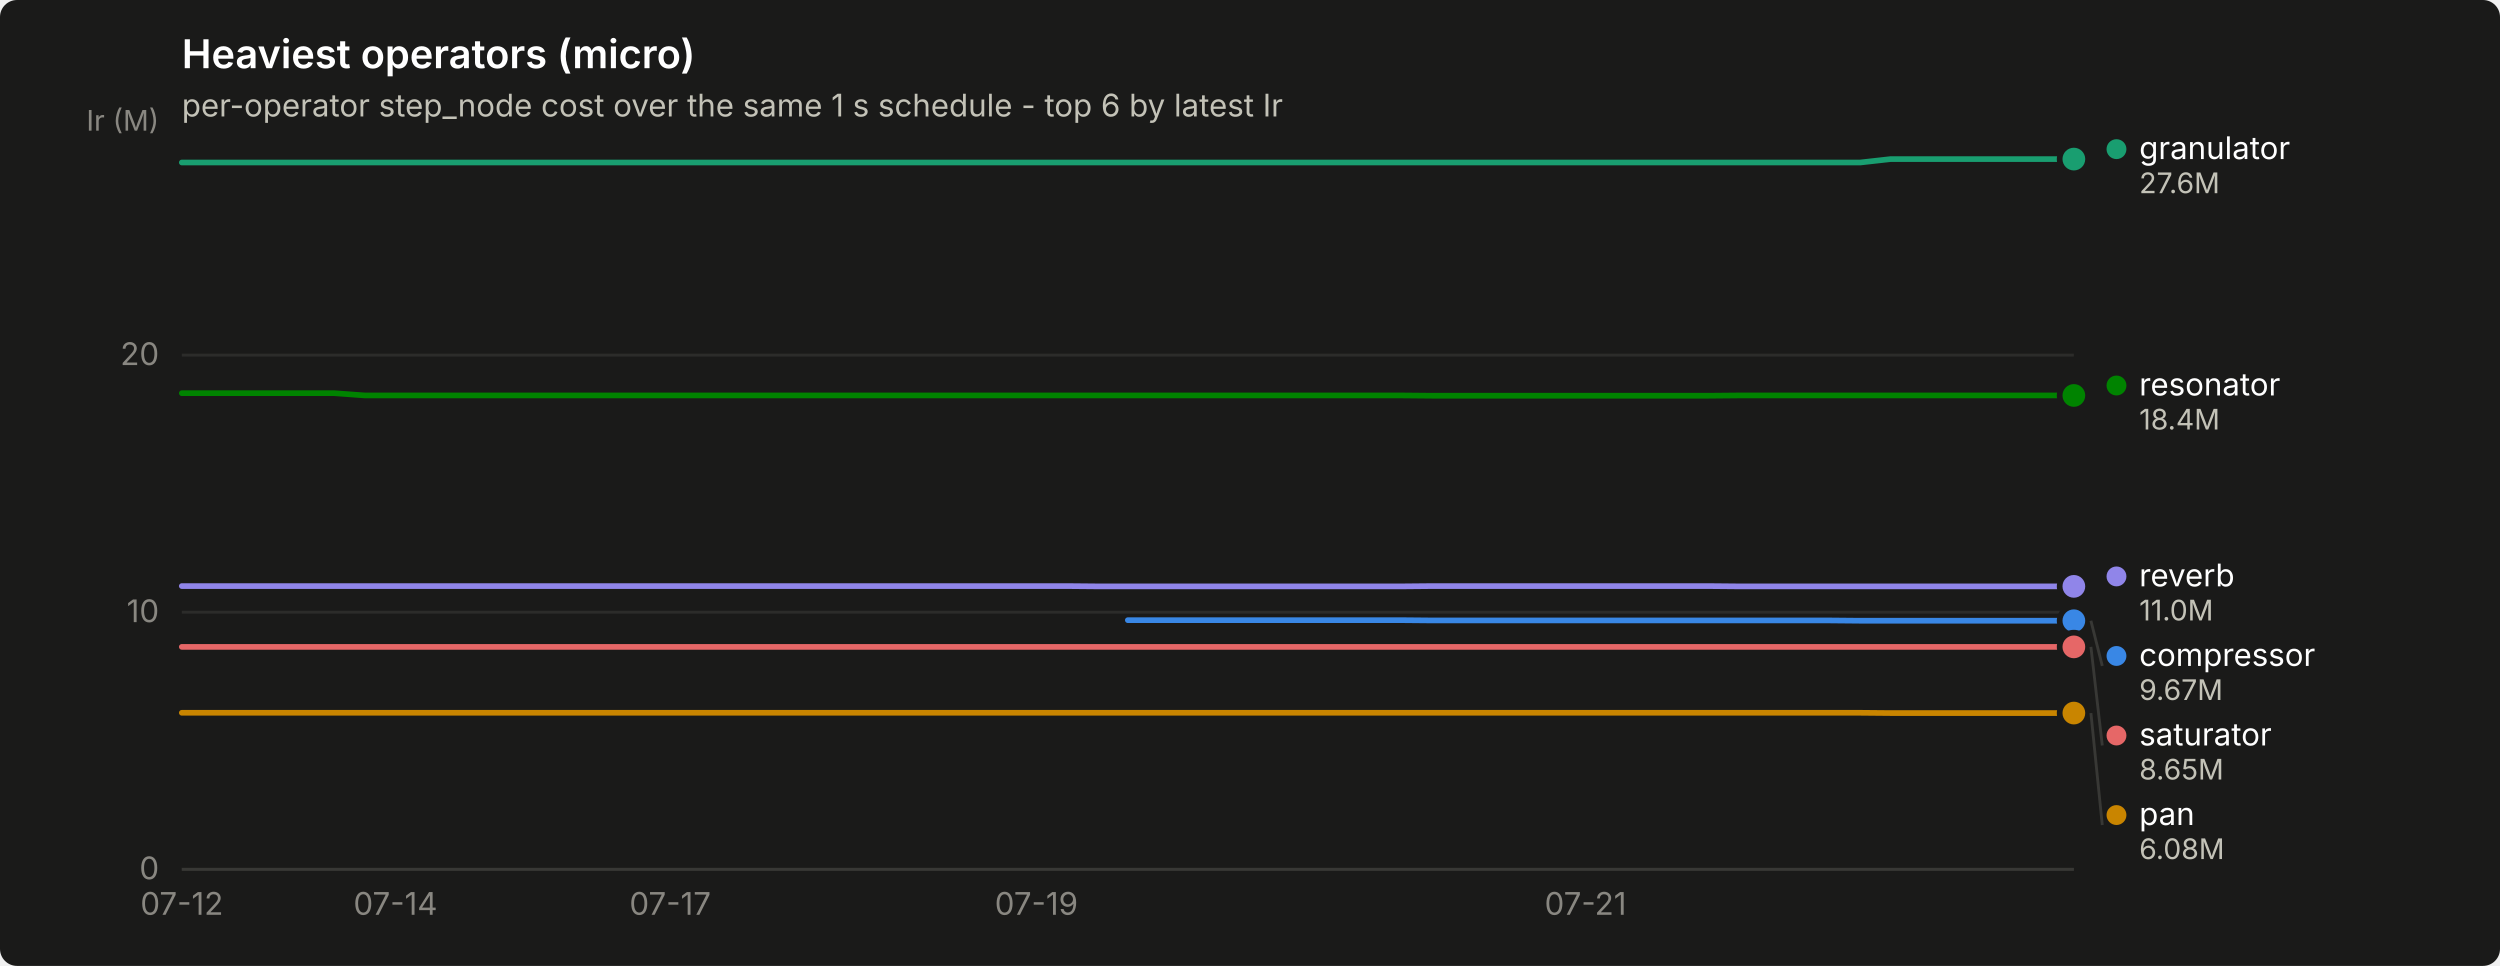
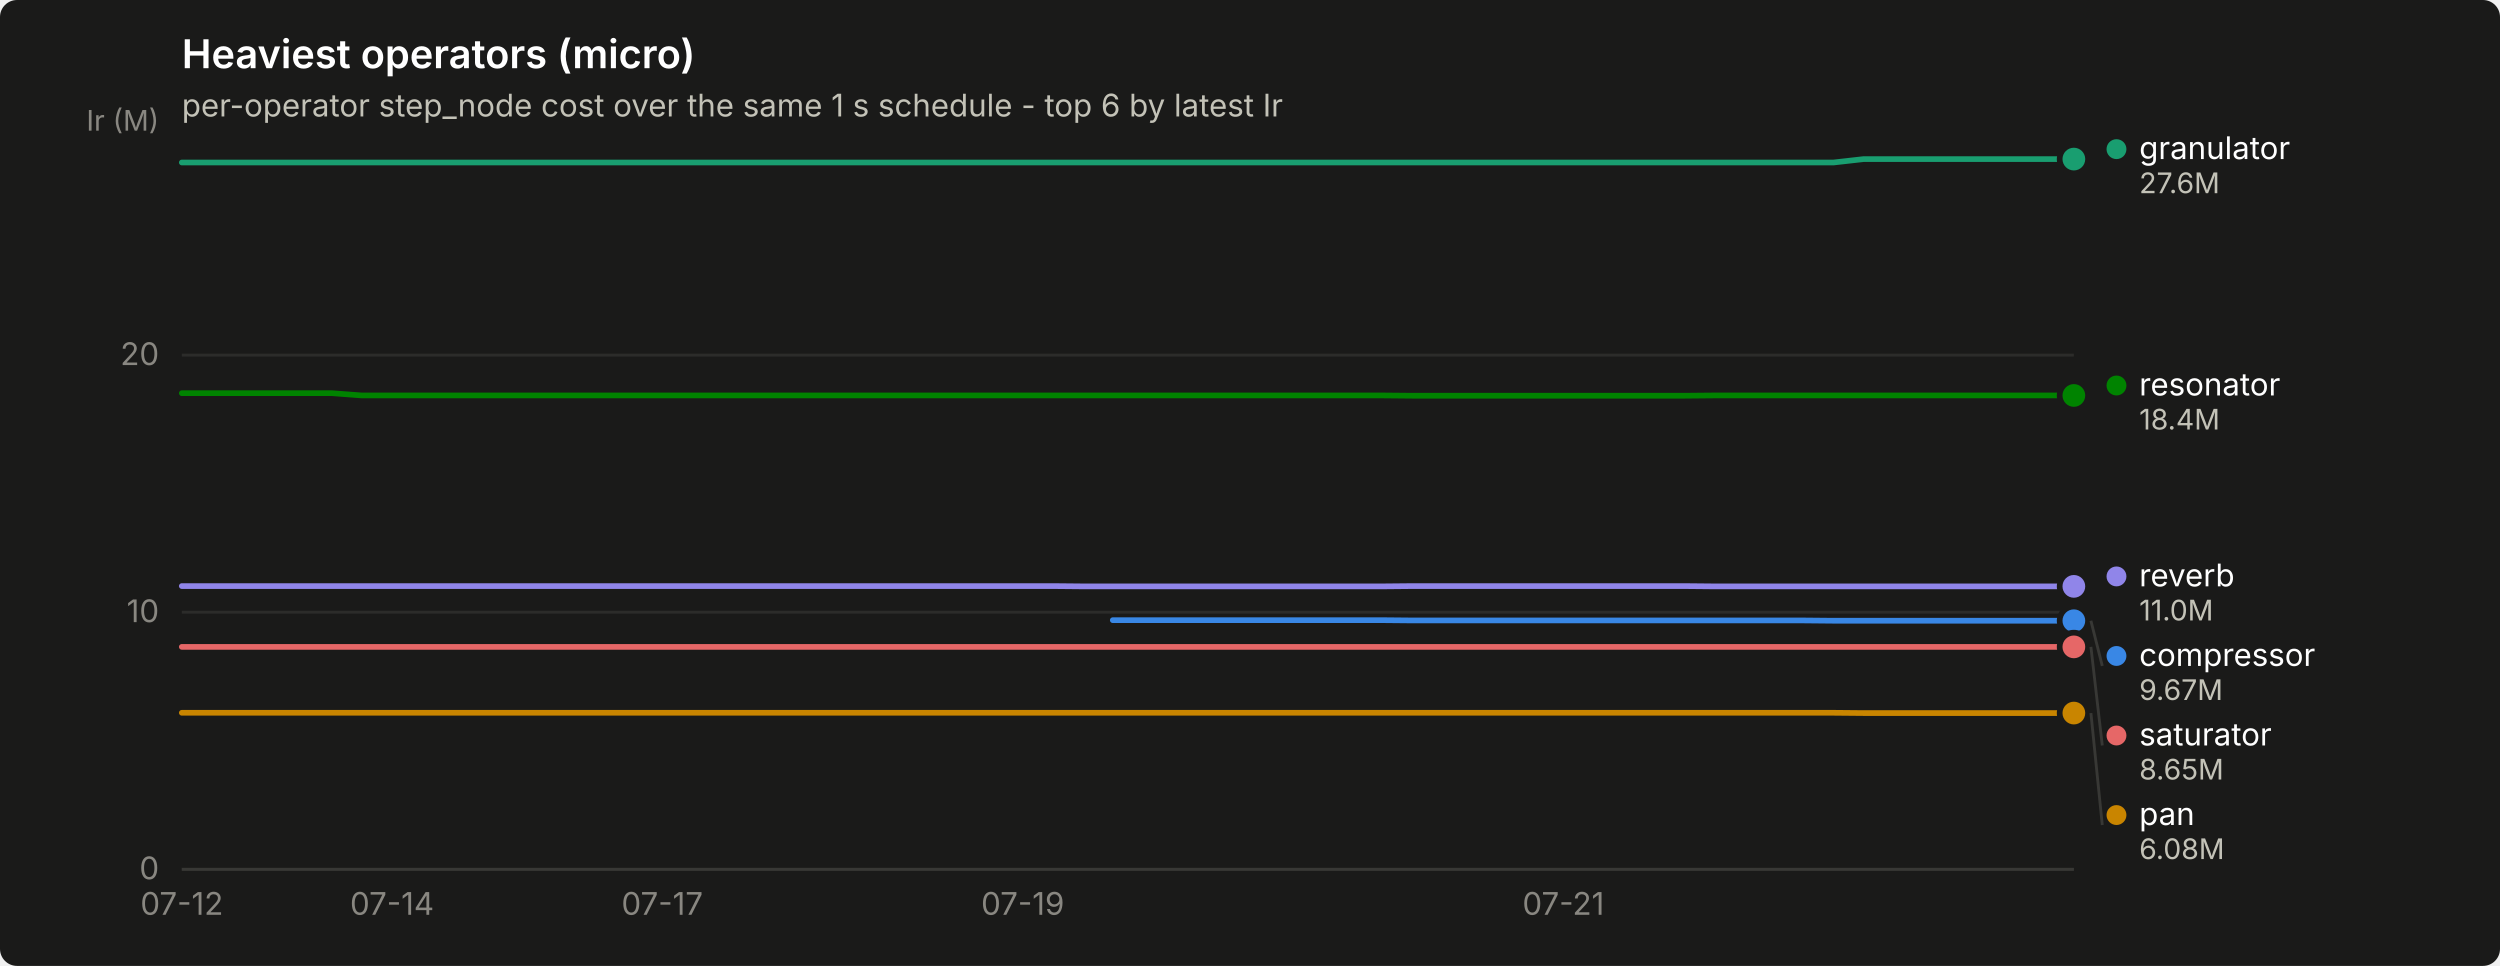
<svg xmlns="http://www.w3.org/2000/svg" width="880" height="340" viewBox="0 0 880 340" role="img" aria-label="Heaviest operators (micro)">
  <rect width="880" height="340" rx="6" fill="#1a1a19" />
  <text x="64" y="24" font-family="system-ui, -apple-system, &quot;Segoe UI&quot;, sans-serif" font-size="14" font-weight="600" fill="#ffffff">Heaviest operators (micro)</text>
  <text x="64" y="41" font-family="system-ui, -apple-system, &quot;Segoe UI&quot;, sans-serif" font-size="11" fill="#c3c2b7">per-operator step_node cost over the same 1 s schedule - top 6 by latest Ir</text>
  <line x1="64" y1="306.0" x2="730" y2="306.0" stroke="#2c2c2a" stroke-width="1" />
  <text x="56" y="309.5" text-anchor="end" font-family="system-ui, -apple-system, &quot;Segoe UI&quot;, sans-serif" font-size="11" style="font-variant-numeric: tabular-nums" fill="#898781">0</text>
  <line x1="64" y1="215.5" x2="730" y2="215.5" stroke="#2c2c2a" stroke-width="1" />
  <text x="56" y="219.0" text-anchor="end" font-family="system-ui, -apple-system, &quot;Segoe UI&quot;, sans-serif" font-size="11" style="font-variant-numeric: tabular-nums" fill="#898781">10</text>
  <line x1="64" y1="125.0" x2="730" y2="125.0" stroke="#2c2c2a" stroke-width="1" />
  <text x="56" y="128.5" text-anchor="end" font-family="system-ui, -apple-system, &quot;Segoe UI&quot;, sans-serif" font-size="11" style="font-variant-numeric: tabular-nums" fill="#898781">20</text>
  <text x="56" y="46" text-anchor="end" font-family="system-ui, -apple-system, &quot;Segoe UI&quot;, sans-serif" font-size="10" fill="#898781">Ir (M)</text>
  <line x1="64" y1="306" x2="730" y2="306" stroke="#383835" stroke-width="1" />
  <text x="64.0" y="322" text-anchor="middle" font-family="system-ui, -apple-system, &quot;Segoe UI&quot;, sans-serif" font-size="11" style="font-variant-numeric: tabular-nums" fill="#898781">07-12</text>
-   <text x="139.2" y="322" text-anchor="middle" font-family="system-ui, -apple-system, &quot;Segoe UI&quot;, sans-serif" font-size="11" style="font-variant-numeric: tabular-nums" fill="#898781">07-14</text>
-   <text x="235.9" y="322" text-anchor="middle" font-family="system-ui, -apple-system, &quot;Segoe UI&quot;, sans-serif" font-size="11" style="font-variant-numeric: tabular-nums" fill="#898781">07-17</text>
-   <text x="364.8" y="322" text-anchor="middle" font-family="system-ui, -apple-system, &quot;Segoe UI&quot;, sans-serif" font-size="11" style="font-variant-numeric: tabular-nums" fill="#898781">07-19</text>
-   <text x="558.1" y="322" text-anchor="middle" font-family="system-ui, -apple-system, &quot;Segoe UI&quot;, sans-serif" font-size="11" style="font-variant-numeric: tabular-nums" fill="#898781">07-21</text>
-   <path d="M397.0,218.3 L407.7,218.3 L418.5,218.3 L429.2,218.3 L440.0,218.3 L450.7,218.3 L461.5,218.3 L472.2,218.3 L482.9,218.3 L493.7,218.3 L504.4,218.4 L515.2,218.4 L525.9,218.4 L536.6,218.4 L547.4,218.4 L558.1,218.4 L568.9,218.4 L579.6,218.4 L590.4,218.4 L601.1,218.4 L611.8,218.4 L622.6,218.4 L633.3,218.4 L644.1,218.4 L654.8,218.5 L665.5,218.5 L676.3,218.5 L687.0,218.5 L697.8,218.5 L708.5,218.5 L719.3,218.5 L730.0,218.5" fill="none" stroke="#3987e5" stroke-width="2" stroke-linejoin="round" stroke-linecap="round" />
+   <text x="138.0" y="322" text-anchor="middle" font-family="system-ui, -apple-system, &quot;Segoe UI&quot;, sans-serif" font-size="11" style="font-variant-numeric: tabular-nums" fill="#898781">07-14</text>
+   <text x="233.1" y="322" text-anchor="middle" font-family="system-ui, -apple-system, &quot;Segoe UI&quot;, sans-serif" font-size="11" style="font-variant-numeric: tabular-nums" fill="#898781">07-17</text>
+   <text x="360.0" y="322" text-anchor="middle" font-family="system-ui, -apple-system, &quot;Segoe UI&quot;, sans-serif" font-size="11" style="font-variant-numeric: tabular-nums" fill="#898781">07-19</text>
+   <text x="550.3" y="322" text-anchor="middle" font-family="system-ui, -apple-system, &quot;Segoe UI&quot;, sans-serif" font-size="11" style="font-variant-numeric: tabular-nums" fill="#898781">07-21</text>
+   <path d="M391.7,218.3 L402.3,218.3 L412.9,218.3 L423.4,218.3 L434.0,218.3 L444.6,218.3 L455.1,218.3 L465.7,218.3 L476.3,218.3 L486.9,218.3 L497.4,218.4 L508.0,218.4 L518.6,218.4 L529.1,218.4 L539.7,218.4 L550.3,218.4 L560.9,218.4 L571.4,218.4 L582.0,218.4 L592.6,218.4 L603.1,218.4 L613.7,218.4 L624.3,218.4 L634.9,218.4 L645.4,218.5 L656.0,218.5 L666.6,218.5 L677.1,218.5 L687.7,218.5 L698.3,218.5 L708.9,218.5 L719.4,218.5 L730.0,218.5" fill="none" stroke="#3987e5" stroke-width="2" stroke-linejoin="round" stroke-linecap="round" />
  <circle cx="730.0" cy="218.5" r="6" fill="#1a1a19" />
  <circle cx="730.0" cy="218.5" r="4" fill="#3987e5" />
-   <path d="M64.0,57.2 L74.7,57.2 L85.5,57.2 L96.2,57.2 L107.0,57.2 L117.7,57.2 L128.5,57.2 L139.2,57.2 L149.9,57.2 L160.7,57.2 L171.4,57.2 L182.2,57.2 L192.9,57.2 L203.6,57.2 L214.4,57.2 L225.1,57.2 L235.9,57.2 L246.6,57.2 L257.4,57.2 L268.1,57.2 L278.8,57.2 L289.6,57.2 L300.3,57.2 L311.1,57.2 L321.8,57.2 L332.5,57.2 L343.3,57.2 L354.0,57.2 L364.8,57.2 L375.5,57.2 L386.3,57.2 L397.0,57.2 L407.7,57.2 L418.5,57.2 L429.2,57.2 L440.0,57.2 L450.7,57.2 L461.5,57.2 L472.2,57.2 L482.9,57.2 L493.7,57.2 L504.4,57.2 L515.2,57.2 L525.9,57.2 L536.6,57.2 L547.4,57.2 L558.1,57.2 L568.9,57.2 L579.6,57.2 L590.4,57.2 L601.1,57.2 L611.8,57.2 L622.6,57.2 L633.3,57.2 L644.1,57.2 L654.8,57.2 L665.5,56.0 L676.3,56.0 L687.0,56.0 L697.8,56.0 L708.5,56.0 L719.3,56.0 L730.0,56.0" fill="none" stroke="#199e70" stroke-width="2" stroke-linejoin="round" stroke-linecap="round" />
+   <path d="M64.0,57.2 L74.6,57.2 L85.1,57.2 L95.7,57.2 L106.3,57.2 L116.9,57.2 L127.4,57.2 L138.0,57.2 L148.6,57.2 L159.1,57.2 L169.7,57.2 L180.3,57.2 L190.9,57.2 L201.4,57.2 L212.0,57.2 L222.6,57.2 L233.1,57.2 L243.7,57.2 L254.3,57.2 L264.9,57.2 L275.4,57.2 L286.0,57.2 L296.6,57.2 L307.1,57.2 L317.7,57.2 L328.3,57.2 L338.9,57.2 L349.4,57.2 L360.0,57.2 L370.6,57.2 L381.1,57.2 L391.7,57.2 L402.3,57.2 L412.9,57.2 L423.4,57.2 L434.0,57.2 L444.6,57.2 L455.1,57.2 L465.7,57.2 L476.3,57.2 L486.9,57.2 L497.4,57.2 L508.0,57.2 L518.6,57.2 L529.1,57.2 L539.7,57.2 L550.3,57.2 L560.9,57.2 L571.4,57.2 L582.0,57.2 L592.6,57.2 L603.1,57.2 L613.7,57.2 L624.3,57.2 L634.9,57.2 L645.4,57.2 L656.0,56.0 L666.6,56.0 L677.1,56.0 L687.7,56.0 L698.3,56.0 L708.9,56.0 L719.4,56.0 L730.0,56.0" fill="none" stroke="#199e70" stroke-width="2" stroke-linejoin="round" stroke-linecap="round" />
  <circle cx="730.0" cy="56.0" r="6" fill="#1a1a19" />
  <circle cx="730.0" cy="56.0" r="4" fill="#199e70" />
-   <path d="M64.0,250.9 L74.7,250.9 L85.5,250.9 L96.2,250.9 L107.0,250.9 L117.7,250.9 L128.5,250.9 L139.2,250.9 L149.9,250.9 L160.7,250.9 L171.4,250.9 L182.2,250.9 L192.9,250.9 L203.6,250.9 L214.4,250.9 L225.1,250.9 L235.9,250.9 L246.6,250.9 L257.4,250.9 L268.1,250.9 L278.8,250.9 L289.6,250.9 L300.3,250.9 L311.1,250.9 L321.8,250.9 L332.5,250.9 L343.3,250.9 L354.0,250.9 L364.8,250.9 L375.5,250.9 L386.3,250.9 L397.0,250.9 L407.7,250.9 L418.5,250.9 L429.2,250.9 L440.0,250.9 L450.7,250.9 L461.5,250.9 L472.2,250.9 L482.9,250.9 L493.7,250.9 L504.4,250.9 L515.2,250.9 L525.9,250.9 L536.6,250.9 L547.4,250.9 L558.1,250.9 L568.9,250.9 L579.6,250.9 L590.4,250.9 L601.1,250.9 L611.8,250.9 L622.6,250.9 L633.3,250.9 L644.1,250.9 L654.8,250.9 L665.5,251.0 L676.3,251.0 L687.0,251.0 L697.8,251.0 L708.5,251.0 L719.3,251.0 L730.0,251.0" fill="none" stroke="#c98500" stroke-width="2" stroke-linejoin="round" stroke-linecap="round" />
+   <path d="M64.0,250.9 L74.6,250.9 L85.1,250.9 L95.7,250.9 L106.3,250.9 L116.9,250.9 L127.4,250.9 L138.0,250.9 L148.6,250.9 L159.1,250.9 L169.7,250.9 L180.3,250.9 L190.9,250.9 L201.4,250.9 L212.0,250.9 L222.6,250.9 L233.1,250.9 L243.7,250.9 L254.3,250.9 L264.9,250.9 L275.4,250.9 L286.0,250.9 L296.6,250.9 L307.1,250.9 L317.7,250.9 L328.3,250.9 L338.9,250.9 L349.4,250.9 L360.0,250.9 L370.6,250.9 L381.1,250.9 L391.7,250.9 L402.3,250.9 L412.9,250.9 L423.4,250.9 L434.0,250.9 L444.6,250.9 L455.1,250.9 L465.7,250.9 L476.3,250.9 L486.9,250.9 L497.4,250.9 L508.0,250.9 L518.6,250.9 L529.1,250.9 L539.7,250.9 L550.3,250.9 L560.9,250.9 L571.4,250.9 L582.0,250.9 L592.6,250.9 L603.1,250.9 L613.7,250.9 L624.3,250.9 L634.9,250.9 L645.4,250.9 L656.0,251.0 L666.6,251.0 L677.1,251.0 L687.7,251.0 L698.3,251.0 L708.9,251.0 L719.4,251.0 L730.0,251.0" fill="none" stroke="#c98500" stroke-width="2" stroke-linejoin="round" stroke-linecap="round" />
  <circle cx="730.0" cy="251.0" r="6" fill="#1a1a19" />
  <circle cx="730.0" cy="251.0" r="4" fill="#c98500" />
-   <path d="M64.0,138.4 L74.7,138.4 L85.5,138.4 L96.2,138.4 L107.0,138.4 L117.7,138.4 L128.5,139.2 L139.2,139.2 L149.9,139.2 L160.7,139.2 L171.4,139.2 L182.2,139.2 L192.9,139.2 L203.6,139.2 L214.4,139.2 L225.1,139.2 L235.9,139.2 L246.6,139.2 L257.4,139.2 L268.1,139.2 L278.8,139.2 L289.6,139.2 L300.3,139.2 L311.1,139.2 L321.8,139.2 L332.5,139.2 L343.3,139.2 L354.0,139.2 L364.8,139.2 L375.5,139.2 L386.3,139.2 L397.0,139.2 L407.7,139.2 L418.5,139.2 L429.2,139.2 L440.0,139.2 L450.7,139.2 L461.5,139.2 L472.2,139.2 L482.9,139.2 L493.7,139.2 L504.4,139.3 L515.2,139.3 L525.9,139.3 L536.6,139.3 L547.4,139.3 L558.1,139.3 L568.9,139.3 L579.6,139.3 L590.4,139.3 L601.1,139.3 L611.8,139.2 L622.6,139.2 L633.3,139.2 L644.1,139.2 L654.8,139.2 L665.5,139.2 L676.3,139.2 L687.0,139.2 L697.8,139.2 L708.5,139.2 L719.3,139.2 L730.0,139.2" fill="none" stroke="#008300" stroke-width="2" stroke-linejoin="round" stroke-linecap="round" />
+   <path d="M64.0,138.4 L74.6,138.4 L85.1,138.4 L95.7,138.4 L106.3,138.4 L116.9,138.4 L127.4,139.2 L138.0,139.2 L148.6,139.2 L159.1,139.2 L169.7,139.2 L180.3,139.2 L190.9,139.2 L201.4,139.2 L212.0,139.2 L222.6,139.2 L233.1,139.2 L243.7,139.2 L254.3,139.2 L264.9,139.2 L275.4,139.2 L286.0,139.2 L296.6,139.2 L307.1,139.2 L317.7,139.2 L328.3,139.2 L338.9,139.2 L349.4,139.2 L360.0,139.2 L370.6,139.2 L381.1,139.2 L391.7,139.2 L402.3,139.2 L412.9,139.2 L423.4,139.2 L434.0,139.2 L444.6,139.2 L455.1,139.2 L465.7,139.2 L476.3,139.2 L486.9,139.2 L497.4,139.3 L508.0,139.3 L518.6,139.3 L529.1,139.3 L539.7,139.3 L550.3,139.3 L560.9,139.3 L571.4,139.3 L582.0,139.3 L592.6,139.3 L603.1,139.2 L613.7,139.2 L624.3,139.2 L634.9,139.2 L645.4,139.2 L656.0,139.2 L666.6,139.2 L677.1,139.2 L687.7,139.2 L698.3,139.2 L708.9,139.2 L719.4,139.2 L730.0,139.2" fill="none" stroke="#008300" stroke-width="2" stroke-linejoin="round" stroke-linecap="round" />
  <circle cx="730.0" cy="139.2" r="6" fill="#1a1a19" />
  <circle cx="730.0" cy="139.2" r="4" fill="#008300" />
-   <path d="M64.0,206.3 L74.7,206.3 L85.5,206.3 L96.2,206.3 L107.0,206.3 L117.7,206.3 L128.5,206.3 L139.2,206.3 L149.9,206.3 L160.7,206.3 L171.4,206.3 L182.2,206.3 L192.9,206.3 L203.6,206.3 L214.4,206.3 L225.1,206.3 L235.9,206.3 L246.6,206.3 L257.4,206.3 L268.1,206.3 L278.8,206.3 L289.6,206.3 L300.3,206.3 L311.1,206.3 L321.8,206.3 L332.5,206.3 L343.3,206.3 L354.0,206.3 L364.8,206.3 L375.5,206.3 L386.3,206.4 L397.0,206.4 L407.7,206.4 L418.5,206.4 L429.2,206.4 L440.0,206.4 L450.7,206.4 L461.5,206.4 L472.2,206.4 L482.9,206.4 L493.7,206.4 L504.4,206.3 L515.2,206.3 L525.9,206.3 L536.6,206.3 L547.4,206.3 L558.1,206.3 L568.9,206.3 L579.6,206.3 L590.4,206.3 L601.1,206.3 L611.8,206.4 L622.6,206.4 L633.3,206.4 L644.1,206.4 L654.8,206.4 L665.5,206.4 L676.3,206.4 L687.0,206.4 L697.8,206.4 L708.5,206.4 L719.3,206.4 L730.0,206.4" fill="none" stroke="#9085e9" stroke-width="2" stroke-linejoin="round" stroke-linecap="round" />
+   <path d="M64.0,206.3 L74.6,206.3 L85.1,206.3 L95.7,206.3 L106.3,206.3 L116.9,206.3 L127.4,206.3 L138.0,206.3 L148.6,206.3 L159.1,206.3 L169.7,206.3 L180.3,206.3 L190.9,206.3 L201.4,206.3 L212.0,206.3 L222.6,206.3 L233.1,206.3 L243.7,206.3 L254.3,206.3 L264.9,206.3 L275.4,206.3 L286.0,206.3 L296.6,206.3 L307.1,206.3 L317.7,206.3 L328.3,206.3 L338.9,206.3 L349.4,206.3 L360.0,206.3 L370.6,206.3 L381.1,206.4 L391.7,206.4 L402.3,206.4 L412.9,206.4 L423.4,206.4 L434.0,206.4 L444.6,206.4 L455.1,206.4 L465.7,206.4 L476.3,206.4 L486.9,206.4 L497.4,206.3 L508.0,206.3 L518.6,206.3 L529.1,206.3 L539.7,206.3 L550.3,206.3 L560.9,206.3 L571.4,206.3 L582.0,206.3 L592.6,206.3 L603.1,206.4 L613.7,206.4 L624.3,206.4 L634.9,206.4 L645.4,206.4 L656.0,206.4 L666.6,206.4 L677.1,206.4 L687.7,206.4 L698.3,206.4 L708.9,206.4 L719.4,206.4 L730.0,206.4" fill="none" stroke="#9085e9" stroke-width="2" stroke-linejoin="round" stroke-linecap="round" />
  <circle cx="730.0" cy="206.4" r="6" fill="#1a1a19" />
  <circle cx="730.0" cy="206.4" r="4" fill="#9085e9" />
-   <path d="M64.0,227.7 L74.7,227.7 L85.5,227.7 L96.2,227.7 L107.0,227.7 L117.7,227.7 L128.5,227.7 L139.2,227.7 L149.9,227.7 L160.7,227.7 L171.4,227.7 L182.2,227.7 L192.9,227.7 L203.6,227.7 L214.4,227.7 L225.1,227.7 L235.9,227.7 L246.6,227.7 L257.4,227.7 L268.1,227.7 L278.8,227.7 L289.6,227.7 L300.3,227.7 L311.1,227.7 L321.8,227.7 L332.5,227.7 L343.3,227.7 L354.0,227.7 L364.8,227.7 L375.5,227.7 L386.3,227.7 L397.0,227.7 L407.7,227.7 L418.5,227.7 L429.2,227.7 L440.0,227.7 L450.7,227.7 L461.5,227.7 L472.2,227.7 L482.9,227.7 L493.7,227.7 L504.4,227.7 L515.2,227.7 L525.9,227.7 L536.6,227.7 L547.4,227.7 L558.1,227.7 L568.9,227.7 L579.6,227.7 L590.4,227.7 L601.1,227.7 L611.8,227.7 L622.6,227.7 L633.3,227.7 L644.1,227.7 L654.8,227.7 L665.5,227.7 L676.3,227.7 L687.0,227.7 L697.8,227.7 L708.5,227.7 L719.3,227.7 L730.0,227.7" fill="none" stroke="#e66767" stroke-width="2" stroke-linejoin="round" stroke-linecap="round" />
+   <path d="M64.0,227.7 L74.6,227.7 L85.1,227.7 L95.7,227.7 L106.3,227.7 L116.9,227.7 L127.4,227.7 L138.0,227.7 L148.6,227.7 L159.1,227.7 L169.7,227.7 L180.3,227.7 L190.9,227.7 L201.4,227.7 L212.0,227.7 L222.6,227.7 L233.1,227.7 L243.7,227.7 L254.3,227.7 L264.9,227.7 L275.4,227.7 L286.0,227.7 L296.6,227.7 L307.1,227.7 L317.7,227.7 L328.3,227.7 L338.9,227.7 L349.4,227.7 L360.0,227.7 L370.6,227.7 L381.1,227.7 L391.7,227.7 L402.3,227.7 L412.9,227.7 L423.4,227.7 L434.0,227.7 L444.6,227.7 L455.1,227.7 L465.7,227.7 L476.3,227.7 L486.9,227.7 L497.4,227.7 L508.0,227.7 L518.6,227.7 L529.1,227.7 L539.7,227.7 L550.3,227.7 L560.9,227.7 L571.4,227.7 L582.0,227.7 L592.6,227.7 L603.1,227.7 L613.7,227.7 L624.3,227.7 L634.9,227.7 L645.4,227.7 L656.0,227.7 L666.6,227.7 L677.1,227.7 L687.7,227.7 L698.3,227.7 L708.9,227.7 L719.4,227.7 L730.0,227.7" fill="none" stroke="#e66767" stroke-width="2" stroke-linejoin="round" stroke-linecap="round" />
  <circle cx="730.0" cy="227.7" r="6" fill="#1a1a19" />
  <circle cx="730.0" cy="227.7" r="4" fill="#e66767" />
  <circle cx="745.0" cy="52.5" r="3.5" fill="#199e70" />
  <text x="753.0" y="56.0" font-family="system-ui, -apple-system, &quot;Segoe UI&quot;, sans-serif" font-size="11" fill="#ffffff">granulator</text>
  <text x="753.0" y="68.0" font-family="system-ui, -apple-system, &quot;Segoe UI&quot;, sans-serif" font-size="10" style="font-variant-numeric: tabular-nums" fill="#c3c2b7">27.6M</text>
  <circle cx="745.0" cy="135.7" r="3.5" fill="#008300" />
  <text x="753.0" y="139.2" font-family="system-ui, -apple-system, &quot;Segoe UI&quot;, sans-serif" font-size="11" fill="#ffffff">resonator</text>
  <text x="753.0" y="151.2" font-family="system-ui, -apple-system, &quot;Segoe UI&quot;, sans-serif" font-size="10" style="font-variant-numeric: tabular-nums" fill="#c3c2b7">18.4M</text>
  <circle cx="745.0" cy="202.9" r="3.5" fill="#9085e9" />
  <text x="753.0" y="206.4" font-family="system-ui, -apple-system, &quot;Segoe UI&quot;, sans-serif" font-size="11" fill="#ffffff">reverb</text>
  <text x="753.0" y="218.4" font-family="system-ui, -apple-system, &quot;Segoe UI&quot;, sans-serif" font-size="10" style="font-variant-numeric: tabular-nums" fill="#c3c2b7">11.0M</text>
  <line x1="736.0" y1="218.5" x2="740.0" y2="234.4" stroke="#383835" stroke-width="1" />
  <circle cx="745.0" cy="230.9" r="3.5" fill="#3987e5" />
  <text x="753.0" y="234.4" font-family="system-ui, -apple-system, &quot;Segoe UI&quot;, sans-serif" font-size="11" fill="#ffffff">compressor</text>
  <text x="753.0" y="246.4" font-family="system-ui, -apple-system, &quot;Segoe UI&quot;, sans-serif" font-size="10" style="font-variant-numeric: tabular-nums" fill="#c3c2b7">9.67M</text>
  <line x1="736.0" y1="227.7" x2="740.0" y2="262.4" stroke="#383835" stroke-width="1" />
  <circle cx="745.0" cy="258.9" r="3.5" fill="#e66767" />
  <text x="753.0" y="262.4" font-family="system-ui, -apple-system, &quot;Segoe UI&quot;, sans-serif" font-size="11" fill="#ffffff">saturator</text>
  <text x="753.0" y="274.4" font-family="system-ui, -apple-system, &quot;Segoe UI&quot;, sans-serif" font-size="10" style="font-variant-numeric: tabular-nums" fill="#c3c2b7">8.65M</text>
  <line x1="736.0" y1="251.0" x2="740.0" y2="290.4" stroke="#383835" stroke-width="1" />
  <circle cx="745.0" cy="286.9" r="3.5" fill="#c98500" />
  <text x="753.0" y="290.4" font-family="system-ui, -apple-system, &quot;Segoe UI&quot;, sans-serif" font-size="11" fill="#ffffff">pan</text>
  <text x="753.0" y="302.4" font-family="system-ui, -apple-system, &quot;Segoe UI&quot;, sans-serif" font-size="10" style="font-variant-numeric: tabular-nums" fill="#c3c2b7">6.08M</text>
</svg>
